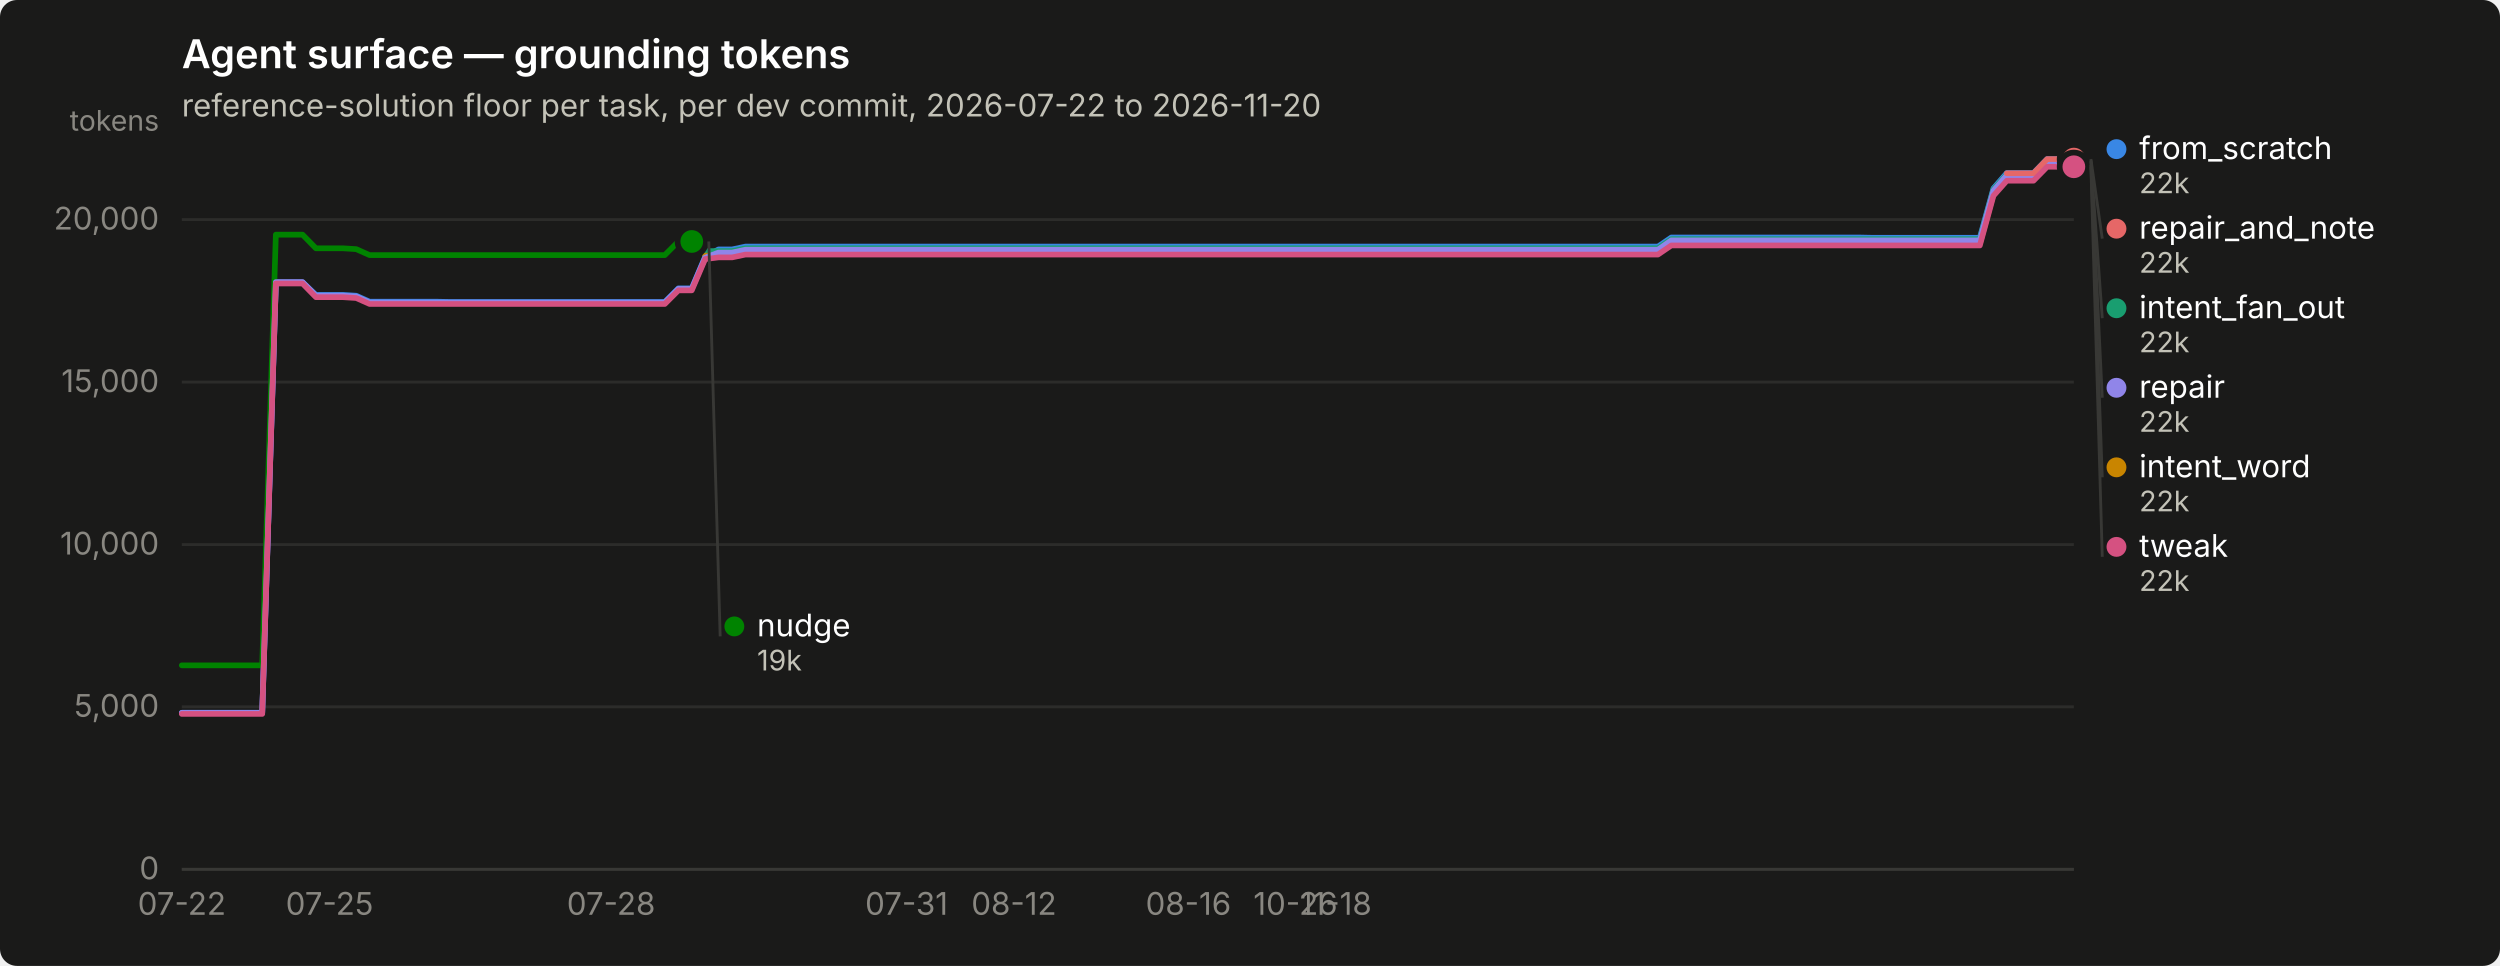
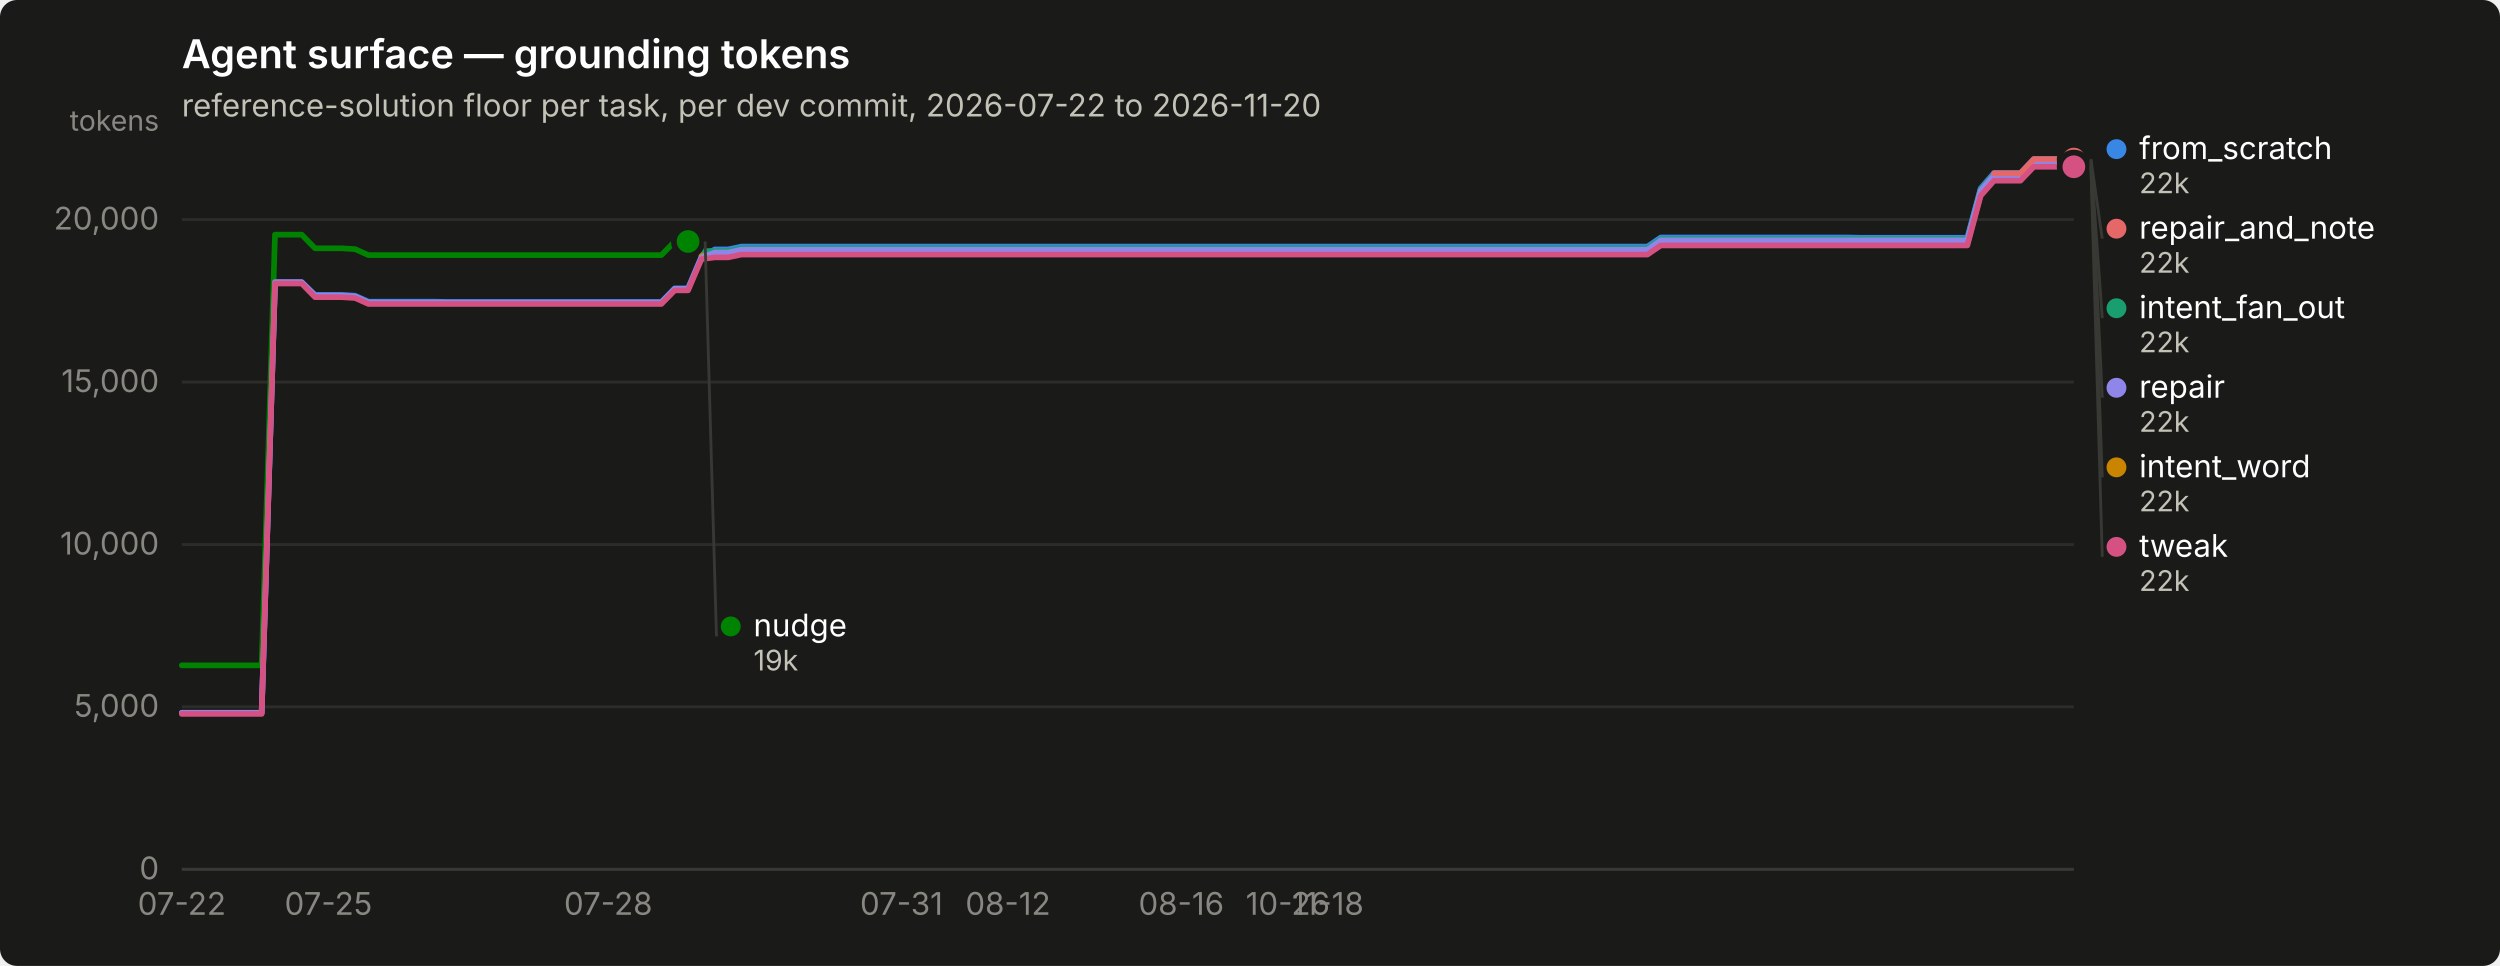
<svg xmlns="http://www.w3.org/2000/svg" width="880" height="340" viewBox="0 0 880 340" role="img" aria-label="Agent surface — grounding tokens">
  <rect width="880" height="340" rx="6" fill="#1a1a19" />
  <text x="64" y="24" font-family="system-ui, -apple-system, &quot;Segoe UI&quot;, sans-serif" font-size="14" font-weight="600" fill="#ffffff">Agent surface — grounding tokens</text>
  <text x="64" y="41" font-family="system-ui, -apple-system, &quot;Segoe UI&quot;, sans-serif" font-size="11" fill="#c3c2b7">reference-solution floor per task, per dev commit, 2026-07-22 to 2026-11-20</text>
  <line x1="64" y1="306.0" x2="730" y2="306.0" stroke="#2c2c2a" stroke-width="1" />
  <text x="56" y="309.5" text-anchor="end" font-family="system-ui, -apple-system, &quot;Segoe UI&quot;, sans-serif" font-size="11" style="font-variant-numeric: tabular-nums" fill="#898781">0</text>
  <line x1="64" y1="248.8" x2="730" y2="248.8" stroke="#2c2c2a" stroke-width="1" />
  <text x="56" y="252.3" text-anchor="end" font-family="system-ui, -apple-system, &quot;Segoe UI&quot;, sans-serif" font-size="11" style="font-variant-numeric: tabular-nums" fill="#898781">5,000</text>
  <line x1="64" y1="191.7" x2="730" y2="191.7" stroke="#2c2c2a" stroke-width="1" />
  <text x="56" y="195.2" text-anchor="end" font-family="system-ui, -apple-system, &quot;Segoe UI&quot;, sans-serif" font-size="11" style="font-variant-numeric: tabular-nums" fill="#898781">10,000</text>
  <line x1="64" y1="134.5" x2="730" y2="134.5" stroke="#2c2c2a" stroke-width="1" />
  <text x="56" y="138.0" text-anchor="end" font-family="system-ui, -apple-system, &quot;Segoe UI&quot;, sans-serif" font-size="11" style="font-variant-numeric: tabular-nums" fill="#898781">15,000</text>
  <line x1="64" y1="77.3" x2="730" y2="77.3" stroke="#2c2c2a" stroke-width="1" />
  <text x="56" y="80.8" text-anchor="end" font-family="system-ui, -apple-system, &quot;Segoe UI&quot;, sans-serif" font-size="11" style="font-variant-numeric: tabular-nums" fill="#898781">20,000</text>
  <text x="56" y="46" text-anchor="end" font-family="system-ui, -apple-system, &quot;Segoe UI&quot;, sans-serif" font-size="10" fill="#898781">tokens</text>
  <line x1="64" y1="306" x2="730" y2="306" stroke="#383835" stroke-width="1" />
  <text x="64.0" y="322" text-anchor="middle" font-family="system-ui, -apple-system, &quot;Segoe UI&quot;, sans-serif" font-size="11" style="font-variant-numeric: tabular-nums" fill="#898781">07-22</text>
-   <text x="116.0" y="322" text-anchor="middle" font-family="system-ui, -apple-system, &quot;Segoe UI&quot;, sans-serif" font-size="11" style="font-variant-numeric: tabular-nums" fill="#898781">07-25</text>
-   <text x="215.1" y="322" text-anchor="middle" font-family="system-ui, -apple-system, &quot;Segoe UI&quot;, sans-serif" font-size="11" style="font-variant-numeric: tabular-nums" fill="#898781">07-28</text>
-   <text x="319.1" y="322" text-anchor="middle" font-family="system-ui, -apple-system, &quot;Segoe UI&quot;, sans-serif" font-size="11" style="font-variant-numeric: tabular-nums" fill="#898781">07-31</text>
-   <text x="356.9" y="322" text-anchor="middle" font-family="system-ui, -apple-system, &quot;Segoe UI&quot;, sans-serif" font-size="11" style="font-variant-numeric: tabular-nums" fill="#898781">08-12</text>
-   <text x="418.3" y="322" text-anchor="middle" font-family="system-ui, -apple-system, &quot;Segoe UI&quot;, sans-serif" font-size="11" style="font-variant-numeric: tabular-nums" fill="#898781">08-16</text>
-   <text x="456.0" y="322" text-anchor="middle" font-family="system-ui, -apple-system, &quot;Segoe UI&quot;, sans-serif" font-size="11" style="font-variant-numeric: tabular-nums" fill="#898781">10-26</text>
-   <text x="470.2" y="322" text-anchor="middle" font-family="system-ui, -apple-system, &quot;Segoe UI&quot;, sans-serif" font-size="11" style="font-variant-numeric: tabular-nums" fill="#898781">11-18</text>
-   <path d="M64.0,250.9 L68.7,250.9 L73.4,250.9 L78.2,250.9 L82.9,250.9 L87.6,250.9 L92.3,250.9 L97.1,99.4 L101.8,99.4 L106.5,99.4 L111.2,103.8 L116.0,103.8 L120.7,103.8 L125.4,104.1 L130.1,106.2 L134.9,106.2 L139.6,106.2 L144.3,106.2 L149.0,106.2 L153.7,106.2 L158.5,106.3 L163.2,106.3 L167.9,106.3 L172.6,106.3 L177.4,106.3 L182.1,106.3 L186.8,106.3 L191.5,106.3 L196.3,106.3 L201.0,106.3 L205.7,106.3 L210.4,106.3 L215.1,106.3 L219.9,106.3 L224.6,106.3 L229.3,106.3 L234.0,106.3 L238.8,101.5 L243.5,101.5 L248.2,90.4 L252.9,87.8 L257.7,87.8 L262.4,86.8 L267.1,86.8 L271.8,86.8 L276.6,86.8 L281.3,86.8 L286.0,86.8 L290.7,86.8 L295.4,86.8 L300.2,86.8 L304.9,86.8 L309.6,86.8 L314.3,86.8 L319.1,86.8 L323.8,86.8 L328.5,86.8 L333.2,86.8 L338.0,86.8 L342.7,86.8 L347.4,86.8 L352.1,86.8 L356.9,86.8 L361.6,86.8 L366.3,86.8 L371.0,86.8 L375.7,86.8 L380.5,86.8 L385.2,86.8 L389.9,86.8 L394.6,86.8 L399.4,86.8 L404.1,86.8 L408.8,86.8 L413.5,86.8 L418.3,86.8 L423.0,86.8 L427.7,86.8 L432.4,86.8 L437.1,86.8 L441.9,86.8 L446.6,86.8 L451.3,86.8 L456.0,86.8 L460.8,86.8 L465.5,86.8 L470.2,86.8 L474.9,86.8 L479.7,86.8 L484.4,86.8 L489.1,86.8 L493.8,86.8 L498.6,86.8 L503.3,86.8 L508.0,86.8 L512.7,86.8 L517.4,86.8 L522.2,86.8 L526.9,86.8 L531.6,86.8 L536.3,86.8 L541.1,86.8 L545.8,86.8 L550.5,86.8 L555.2,86.8 L560.0,86.8 L564.7,86.8 L569.4,86.8 L574.1,86.8 L578.9,86.8 L583.6,86.8 L588.3,83.6 L593.0,83.6 L597.7,83.6 L602.5,83.6 L607.2,83.6 L611.9,83.6 L616.6,83.6 L621.4,83.6 L626.1,83.6 L630.8,83.6 L635.5,83.6 L640.3,83.6 L645.0,83.6 L649.7,83.6 L654.4,83.6 L659.1,83.7 L663.9,83.7 L668.6,83.7 L673.3,83.7 L678.0,83.7 L682.8,83.7 L687.5,83.7 L692.2,83.7 L696.9,83.7 L701.7,66.3 L706.4,60.9 L711.1,60.9 L715.8,60.9 L720.6,56.0 L725.3,56.0 L730.0,56.0" fill="none" stroke="#3987e5" stroke-width="2" stroke-linejoin="round" stroke-linecap="round" />
+   <text x="115.6" y="322" text-anchor="middle" font-family="system-ui, -apple-system, &quot;Segoe UI&quot;, sans-serif" font-size="11" style="font-variant-numeric: tabular-nums" fill="#898781">07-25</text>
+   <text x="214.1" y="322" text-anchor="middle" font-family="system-ui, -apple-system, &quot;Segoe UI&quot;, sans-serif" font-size="11" style="font-variant-numeric: tabular-nums" fill="#898781">07-28</text>
+   <text x="317.3" y="322" text-anchor="middle" font-family="system-ui, -apple-system, &quot;Segoe UI&quot;, sans-serif" font-size="11" style="font-variant-numeric: tabular-nums" fill="#898781">07-31</text>
+   <text x="354.8" y="322" text-anchor="middle" font-family="system-ui, -apple-system, &quot;Segoe UI&quot;, sans-serif" font-size="11" style="font-variant-numeric: tabular-nums" fill="#898781">08-12</text>
+   <text x="415.8" y="322" text-anchor="middle" font-family="system-ui, -apple-system, &quot;Segoe UI&quot;, sans-serif" font-size="11" style="font-variant-numeric: tabular-nums" fill="#898781">08-16</text>
+   <text x="453.3" y="322" text-anchor="middle" font-family="system-ui, -apple-system, &quot;Segoe UI&quot;, sans-serif" font-size="11" style="font-variant-numeric: tabular-nums" fill="#898781">10-26</text>
+   <text x="467.4" y="322" text-anchor="middle" font-family="system-ui, -apple-system, &quot;Segoe UI&quot;, sans-serif" font-size="11" style="font-variant-numeric: tabular-nums" fill="#898781">11-18</text>
+   <path d="M64.0,250.9 L68.7,250.9 L73.4,250.9 L78.1,250.9 L82.8,250.9 L87.5,250.9 L92.1,250.9 L96.8,99.4 L101.5,99.4 L106.2,99.4 L110.9,103.8 L115.6,103.8 L120.3,103.8 L125.0,104.1 L129.7,106.2 L134.4,106.2 L139.0,106.2 L143.7,106.2 L148.4,106.2 L153.1,106.2 L157.8,106.3 L162.5,106.3 L167.2,106.3 L171.9,106.3 L176.6,106.3 L181.3,106.3 L185.9,106.3 L190.6,106.3 L195.3,106.3 L200.0,106.3 L204.7,106.3 L209.4,106.3 L214.1,106.3 L218.8,106.3 L223.5,106.3 L228.2,106.3 L232.8,106.3 L237.5,101.5 L242.2,101.5 L246.9,90.4 L251.6,87.8 L256.3,87.8 L261.0,86.8 L265.7,86.8 L270.4,86.8 L275.1,86.8 L279.7,86.8 L284.4,86.8 L289.1,86.8 L293.8,86.8 L298.5,86.8 L303.2,86.8 L307.9,86.8 L312.6,86.8 L317.3,86.8 L322.0,86.8 L326.6,86.8 L331.3,86.8 L336.0,86.8 L340.7,86.8 L345.4,86.8 L350.1,86.8 L354.8,86.8 L359.5,86.8 L364.2,86.8 L368.9,86.8 L373.5,86.8 L378.2,86.8 L382.9,86.8 L387.6,86.8 L392.3,86.8 L397.0,86.8 L401.7,86.8 L406.4,86.8 L411.1,86.8 L415.8,86.8 L420.5,86.8 L425.1,86.8 L429.8,86.8 L434.5,86.8 L439.2,86.8 L443.9,86.8 L448.6,86.8 L453.3,86.8 L458.0,86.8 L462.7,86.8 L467.4,86.8 L472.0,86.8 L476.7,86.8 L481.4,86.8 L486.1,86.8 L490.8,86.8 L495.5,86.8 L500.2,86.8 L504.9,86.8 L509.6,86.8 L514.3,86.8 L518.9,86.8 L523.6,86.8 L528.3,86.8 L533.0,86.8 L537.7,86.8 L542.4,86.8 L547.1,86.8 L551.8,86.8 L556.5,86.8 L561.2,86.8 L565.8,86.8 L570.5,86.8 L575.2,86.8 L579.9,86.8 L584.6,83.6 L589.3,83.6 L594.0,83.6 L598.7,83.6 L603.4,83.6 L608.1,83.6 L612.7,83.6 L617.4,83.6 L622.1,83.6 L626.8,83.6 L631.5,83.6 L636.2,83.6 L640.9,83.6 L645.6,83.6 L650.3,83.6 L655.0,83.7 L659.6,83.7 L664.3,83.7 L669.0,83.7 L673.7,83.7 L678.4,83.7 L683.1,83.7 L687.8,83.7 L692.5,83.7 L697.2,66.3 L701.9,60.9 L706.5,60.9 L711.2,60.9 L715.9,56.0 L720.6,56.0 L725.3,56.0 L730.0,56.0" fill="none" stroke="#3987e5" stroke-width="2" stroke-linejoin="round" stroke-linecap="round" />
  <circle cx="730.0" cy="56.0" r="6" fill="#1a1a19" />
  <circle cx="730.0" cy="56.0" r="4" fill="#3987e5" />
-   <path d="M248.2,88.4 L252.9,88.4 L257.7,88.4 L262.4,87.4 L267.1,87.4 L271.8,87.4 L276.6,87.4 L281.3,87.4 L286.0,87.4 L290.7,87.4 L295.4,87.4 L300.2,87.4 L304.9,87.4 L309.6,87.4 L314.3,87.4 L319.1,87.4 L323.8,87.4 L328.5,87.4 L333.2,87.4 L338.0,87.4 L342.7,87.4 L347.4,87.4 L352.1,87.4 L356.9,87.4 L361.6,87.4 L366.3,87.4 L371.0,87.4 L375.7,87.4 L380.5,87.4 L385.2,87.4 L389.9,87.4 L394.6,87.4 L399.4,87.4 L404.1,87.4 L408.8,87.4 L413.5,87.4 L418.3,87.4 L423.0,87.4 L427.7,87.4 L432.4,87.4 L437.1,87.4 L441.9,87.4 L446.6,87.4 L451.3,87.4 L456.0,87.4 L460.8,87.4 L465.5,87.4 L470.2,87.4 L474.9,87.4 L479.7,87.4 L484.4,87.4 L489.1,87.4 L493.8,87.4 L498.6,87.4 L503.3,87.4 L508.0,87.4 L512.7,87.4 L517.4,87.4 L522.2,87.4 L526.9,87.4 L531.6,87.4 L536.3,87.4 L541.1,87.4 L545.8,87.4 L550.5,87.4 L555.2,87.4 L560.0,87.4 L564.7,87.4 L569.4,87.4 L574.1,87.4 L578.9,87.4 L583.6,87.4 L588.3,84.2 L593.0,84.2 L597.7,84.2 L602.5,84.2 L607.2,84.2 L611.9,84.2 L616.6,84.2 L621.4,84.2 L626.1,84.2 L630.8,84.2 L635.5,84.2 L640.3,84.2 L645.0,84.2 L649.7,84.2 L654.4,84.2 L659.1,84.2 L663.9,84.2 L668.6,84.2 L673.3,84.2 L678.0,84.2 L682.8,84.2 L687.5,84.2 L692.2,84.2 L696.9,84.2 L701.7,66.7 L706.4,61.4 L711.1,61.4 L715.8,61.4 L720.6,56.5 L725.3,56.5 L730.0,56.5" fill="none" stroke="#199e70" stroke-width="2" stroke-linejoin="round" stroke-linecap="round" />
+   <path d="M246.9,88.4 L251.6,88.4 L256.3,88.4 L261.0,87.4 L265.7,87.4 L270.4,87.4 L275.1,87.4 L279.7,87.4 L284.4,87.4 L289.1,87.4 L293.8,87.4 L298.5,87.4 L303.2,87.4 L307.9,87.4 L312.6,87.4 L317.3,87.4 L322.0,87.4 L326.6,87.4 L331.3,87.4 L336.0,87.4 L340.7,87.4 L345.4,87.4 L350.1,87.4 L354.8,87.4 L359.5,87.4 L364.2,87.4 L368.9,87.4 L373.5,87.4 L378.2,87.4 L382.9,87.4 L387.6,87.4 L392.3,87.4 L397.0,87.4 L401.7,87.4 L406.4,87.4 L411.1,87.4 L415.8,87.4 L420.5,87.4 L425.1,87.4 L429.8,87.4 L434.5,87.4 L439.2,87.4 L443.9,87.4 L448.6,87.4 L453.3,87.4 L458.0,87.4 L462.7,87.4 L467.4,87.4 L472.0,87.4 L476.7,87.4 L481.4,87.4 L486.1,87.4 L490.8,87.4 L495.5,87.4 L500.2,87.4 L504.9,87.4 L509.6,87.4 L514.3,87.4 L518.9,87.4 L523.6,87.4 L528.3,87.4 L533.0,87.4 L537.7,87.4 L542.4,87.4 L547.1,87.4 L551.8,87.4 L556.5,87.4 L561.2,87.4 L565.8,87.4 L570.5,87.4 L575.2,87.4 L579.9,87.4 L584.6,84.2 L589.3,84.2 L594.0,84.2 L598.7,84.2 L603.4,84.2 L608.1,84.2 L612.7,84.2 L617.4,84.2 L622.1,84.2 L626.8,84.2 L631.5,84.2 L636.2,84.2 L640.9,84.2 L645.6,84.2 L650.3,84.2 L655.0,84.2 L659.6,84.2 L664.3,84.2 L669.0,84.2 L673.7,84.2 L678.4,84.2 L683.1,84.2 L687.8,84.2 L692.5,84.2 L697.2,66.7 L701.9,61.4 L706.5,61.4 L711.2,61.4 L715.9,56.5 L720.6,56.5 L725.3,56.5 L730.0,56.5" fill="none" stroke="#199e70" stroke-width="2" stroke-linejoin="round" stroke-linecap="round" />
  <circle cx="730.0" cy="56.5" r="6" fill="#1a1a19" />
  <circle cx="730.0" cy="56.5" r="4" fill="#199e70" />
-   <path d="M248.2,90.0 L252.9,90.0 L257.7,90.0 L262.4,89.0 L267.1,89.0 L271.8,89.0 L276.6,89.0 L281.3,89.0 L286.0,89.0 L290.7,89.0 L295.4,89.0 L300.2,89.0 L304.9,89.0 L309.6,89.0 L314.3,89.0 L319.1,89.0 L323.8,89.0 L328.5,89.0 L333.2,89.0 L338.0,89.0 L342.7,89.0 L347.4,89.0 L352.1,89.0 L356.9,89.0 L361.6,89.0 L366.3,89.0 L371.0,89.0 L375.7,89.0 L380.5,89.0 L385.2,89.0 L389.9,89.0 L394.6,89.0 L399.4,89.0 L404.1,89.0 L408.8,89.0 L413.5,89.0 L418.3,89.0 L423.0,89.0 L427.7,89.0 L432.4,89.0 L437.1,89.0 L441.9,89.0 L446.6,89.0 L451.3,89.0 L456.0,89.0 L460.8,89.0 L465.5,89.0 L470.2,89.0 L474.9,89.0 L479.7,89.0 L484.4,89.0 L489.1,89.0 L493.8,89.0 L498.6,89.0 L503.3,89.0 L508.0,89.0 L512.7,89.0 L517.4,89.0 L522.2,89.0 L526.9,89.0 L531.6,89.0 L536.3,89.0 L541.1,89.0 L545.8,89.0 L550.5,89.0 L555.2,89.0 L560.0,89.0 L564.7,89.0 L569.4,89.0 L574.1,89.0 L578.9,89.0 L583.6,89.0 L588.3,85.8 L593.0,85.8 L597.7,85.8 L602.5,85.8 L607.2,85.8 L611.9,85.8 L616.6,85.8 L621.4,85.8 L626.1,85.8 L630.8,85.8 L635.5,85.8 L640.3,85.8 L645.0,85.8 L649.7,85.8 L654.4,85.8 L659.1,85.8 L663.9,85.8 L668.6,85.8 L673.3,85.8 L678.0,85.8 L682.8,85.8 L687.5,85.8 L692.2,85.8 L696.9,85.8 L701.7,68.3 L706.4,63.0 L711.1,63.0 L715.8,63.0 L720.6,58.1 L725.3,58.1 L730.0,58.1" fill="none" stroke="#c98500" stroke-width="2" stroke-linejoin="round" stroke-linecap="round" />
+   <path d="M246.9,90.0 L251.6,90.0 L256.3,90.0 L261.0,89.0 L265.7,89.0 L270.4,89.0 L275.1,89.0 L279.7,89.0 L284.4,89.0 L289.1,89.0 L293.8,89.0 L298.5,89.0 L303.2,89.0 L307.9,89.0 L312.6,89.0 L317.3,89.0 L322.0,89.0 L326.6,89.0 L331.3,89.0 L336.0,89.0 L340.7,89.0 L345.4,89.0 L350.1,89.0 L354.8,89.0 L359.5,89.0 L364.2,89.0 L368.9,89.0 L373.5,89.0 L378.2,89.0 L382.9,89.0 L387.6,89.0 L392.3,89.0 L397.0,89.0 L401.7,89.0 L406.4,89.0 L411.1,89.0 L415.8,89.0 L420.5,89.0 L425.1,89.0 L429.8,89.0 L434.5,89.0 L439.2,89.0 L443.9,89.0 L448.6,89.0 L453.3,89.0 L458.0,89.0 L462.7,89.0 L467.4,89.0 L472.0,89.0 L476.7,89.0 L481.4,89.0 L486.1,89.0 L490.8,89.0 L495.5,89.0 L500.2,89.0 L504.9,89.0 L509.6,89.0 L514.3,89.0 L518.9,89.0 L523.6,89.0 L528.3,89.0 L533.0,89.0 L537.7,89.0 L542.4,89.0 L547.1,89.0 L551.8,89.0 L556.5,89.0 L561.2,89.0 L565.8,89.0 L570.5,89.0 L575.2,89.0 L579.9,89.0 L584.6,85.8 L589.3,85.8 L594.0,85.8 L598.7,85.8 L603.4,85.8 L608.1,85.8 L612.7,85.8 L617.4,85.8 L622.1,85.8 L626.8,85.8 L631.5,85.8 L636.2,85.8 L640.9,85.8 L645.6,85.8 L650.3,85.8 L655.0,85.8 L659.6,85.8 L664.3,85.8 L669.0,85.8 L673.7,85.8 L678.4,85.8 L683.1,85.8 L687.8,85.8 L692.5,85.8 L697.2,68.3 L701.9,63.0 L706.5,63.0 L711.2,63.0 L715.9,58.1 L720.6,58.1 L725.3,58.1 L730.0,58.1" fill="none" stroke="#c98500" stroke-width="2" stroke-linejoin="round" stroke-linecap="round" />
  <circle cx="730.0" cy="58.1" r="6" fill="#1a1a19" />
  <circle cx="730.0" cy="58.1" r="4" fill="#c98500" />
-   <path d="M64.0,234.2 L68.7,234.2 L73.4,234.2 L78.2,234.2 L82.9,234.2 L87.6,234.2 L92.3,234.2 L97.1,82.6 L101.8,82.6 L106.5,82.6 L111.2,87.4 L116.0,87.4 L120.7,87.4 L125.4,87.7 L130.1,89.8 L134.9,89.8 L139.6,89.8 L144.3,89.8 L149.0,89.8 L153.7,89.8 L158.5,89.8 L163.2,89.8 L167.9,89.8 L172.6,89.8 L177.4,89.8 L182.1,89.8 L186.8,89.8 L191.5,89.8 L196.3,89.8 L201.0,89.8 L205.7,89.8 L210.4,89.8 L215.1,89.8 L219.9,89.8 L224.6,89.8 L229.3,89.8 L234.0,89.8 L238.8,85.0 L243.5,85.0" fill="none" stroke="#008300" stroke-width="2" stroke-linejoin="round" stroke-linecap="round" />
-   <circle cx="243.5" cy="85.0" r="6" fill="#1a1a19" />
-   <circle cx="243.5" cy="85.0" r="4" fill="#008300" />
-   <path d="M64.0,250.9 L68.7,250.9 L73.4,250.9 L78.2,250.9 L82.9,250.9 L87.6,250.9 L92.3,250.9 L97.1,99.3 L101.8,99.3 L106.5,99.3 L111.2,104.1 L116.0,104.1 L120.7,104.1 L125.4,104.4 L130.1,106.5 L134.9,106.5 L139.6,106.5 L144.3,106.5 L149.0,106.5 L153.7,106.5 L158.5,106.5 L163.2,106.5 L167.9,106.5 L172.6,106.5 L177.4,106.5 L182.1,106.5 L186.8,106.5 L191.5,106.5 L196.3,106.5 L201.0,106.5 L205.7,106.5 L210.4,106.5 L215.1,106.5 L219.9,106.5 L224.6,106.5 L229.3,106.5 L234.0,106.5 L238.8,101.7 L243.5,101.7 L248.2,90.7 L252.9,88.9 L257.7,88.9 L262.4,87.9 L267.1,87.9 L271.8,87.9 L276.6,87.9 L281.3,87.9 L286.0,87.9 L290.7,87.9 L295.4,87.9 L300.2,87.9 L304.9,87.9 L309.6,87.9 L314.3,87.9 L319.1,87.9 L323.8,87.9 L328.5,87.9 L333.2,87.9 L338.0,87.9 L342.7,87.9 L347.4,87.9 L352.1,87.9 L356.9,87.9 L361.6,87.9 L366.3,87.9 L371.0,87.9 L375.7,87.9 L380.5,87.9 L385.2,87.9 L389.9,87.9 L394.6,87.9 L399.4,87.9 L404.1,87.9 L408.8,87.9 L413.5,87.9 L418.3,87.9 L423.0,87.9 L427.7,87.9 L432.4,87.9 L437.1,87.9 L441.9,87.9 L446.6,87.9 L451.3,87.9 L456.0,87.9 L460.8,87.9 L465.5,87.9 L470.2,87.9 L474.9,87.9 L479.7,87.9 L484.4,87.9 L489.1,87.9 L493.8,87.9 L498.6,87.9 L503.3,87.9 L508.0,87.9 L512.7,87.9 L517.4,87.9 L522.2,87.9 L526.9,87.9 L531.6,87.9 L536.3,87.9 L541.1,87.9 L545.8,87.9 L550.5,87.9 L555.2,87.9 L560.0,87.9 L564.7,87.9 L569.4,87.9 L574.1,87.9 L578.9,87.9 L583.6,87.9 L588.3,84.6 L593.0,84.6 L597.7,84.6 L602.5,84.6 L607.2,84.6 L611.9,84.6 L616.6,84.6 L621.4,84.6 L626.1,84.6 L630.8,84.6 L635.5,84.6 L640.3,84.6 L645.0,84.6 L649.7,84.6 L654.4,84.6 L659.1,84.6 L663.9,84.6 L668.6,84.6 L673.3,84.6 L678.0,84.6 L682.8,84.6 L687.5,84.6 L692.2,84.6 L696.9,84.6 L701.7,67.1 L706.4,61.7 L711.1,61.7 L715.8,61.7 L720.6,56.8 L725.3,56.8 L730.0,56.8" fill="none" stroke="#9085e9" stroke-width="2" stroke-linejoin="round" stroke-linecap="round" />
+   <path d="M64.0,234.2 L68.7,234.2 L73.4,234.2 L78.1,234.2 L82.8,234.2 L87.5,234.2 L92.1,234.2 L96.8,82.6 L101.5,82.6 L106.2,82.6 L110.9,87.4 L115.6,87.4 L120.3,87.4 L125.0,87.7 L129.7,89.8 L134.4,89.8 L139.0,89.8 L143.7,89.8 L148.4,89.8 L153.1,89.8 L157.8,89.8 L162.5,89.8 L167.2,89.8 L171.9,89.8 L176.6,89.8 L181.3,89.8 L185.9,89.8 L190.6,89.8 L195.3,89.8 L200.0,89.8 L204.7,89.8 L209.4,89.8 L214.1,89.8 L218.8,89.8 L223.5,89.8 L228.2,89.8 L232.8,89.8 L237.5,85.0 L242.2,85.0" fill="none" stroke="#008300" stroke-width="2" stroke-linejoin="round" stroke-linecap="round" />
+   <circle cx="242.2" cy="85.0" r="6" fill="#1a1a19" />
+   <circle cx="242.2" cy="85.0" r="4" fill="#008300" />
+   <path d="M64.0,250.9 L68.7,250.9 L73.4,250.9 L78.1,250.9 L82.8,250.9 L87.5,250.9 L92.1,250.9 L96.8,99.3 L101.5,99.3 L106.2,99.3 L110.9,104.1 L115.6,104.1 L120.3,104.1 L125.0,104.4 L129.7,106.5 L134.4,106.5 L139.0,106.5 L143.7,106.5 L148.4,106.5 L153.1,106.5 L157.8,106.5 L162.5,106.5 L167.2,106.5 L171.9,106.5 L176.6,106.5 L181.3,106.5 L185.9,106.5 L190.6,106.5 L195.3,106.5 L200.0,106.5 L204.7,106.5 L209.4,106.5 L214.1,106.5 L218.8,106.5 L223.5,106.5 L228.2,106.5 L232.8,106.5 L237.5,101.7 L242.2,101.7 L246.9,90.7 L251.6,88.9 L256.3,88.9 L261.0,87.9 L265.7,87.9 L270.4,87.9 L275.1,87.9 L279.7,87.9 L284.4,87.9 L289.1,87.9 L293.8,87.9 L298.5,87.9 L303.2,87.9 L307.9,87.9 L312.6,87.9 L317.3,87.9 L322.0,87.9 L326.6,87.9 L331.3,87.9 L336.0,87.9 L340.7,87.9 L345.4,87.9 L350.1,87.9 L354.8,87.9 L359.5,87.9 L364.2,87.9 L368.9,87.9 L373.5,87.9 L378.2,87.9 L382.9,87.9 L387.6,87.9 L392.3,87.9 L397.0,87.9 L401.7,87.9 L406.4,87.9 L411.1,87.9 L415.8,87.9 L420.5,87.9 L425.1,87.9 L429.8,87.9 L434.5,87.9 L439.2,87.9 L443.9,87.9 L448.6,87.9 L453.3,87.9 L458.0,87.9 L462.7,87.9 L467.4,87.9 L472.0,87.9 L476.7,87.9 L481.4,87.9 L486.1,87.9 L490.8,87.9 L495.5,87.9 L500.2,87.9 L504.9,87.9 L509.6,87.9 L514.3,87.9 L518.9,87.9 L523.6,87.9 L528.3,87.9 L533.0,87.9 L537.7,87.9 L542.4,87.9 L547.1,87.9 L551.8,87.9 L556.5,87.9 L561.2,87.9 L565.8,87.9 L570.5,87.9 L575.2,87.9 L579.9,87.9 L584.6,84.6 L589.3,84.6 L594.0,84.6 L598.7,84.6 L603.4,84.6 L608.1,84.6 L612.7,84.6 L617.4,84.6 L622.1,84.6 L626.8,84.6 L631.5,84.6 L636.2,84.6 L640.9,84.6 L645.6,84.6 L650.3,84.6 L655.0,84.6 L659.6,84.6 L664.3,84.6 L669.0,84.6 L673.7,84.6 L678.4,84.6 L683.1,84.6 L687.8,84.6 L692.5,84.6 L697.2,67.1 L701.9,61.7 L706.5,61.7 L711.2,61.7 L715.9,56.8 L720.6,56.8 L725.3,56.8 L730.0,56.8" fill="none" stroke="#9085e9" stroke-width="2" stroke-linejoin="round" stroke-linecap="round" />
  <circle cx="730.0" cy="56.8" r="6" fill="#1a1a19" />
  <circle cx="730.0" cy="56.8" r="4" fill="#9085e9" />
-   <path d="M706.4,61.0 L711.1,61.0 L715.8,61.0 L720.6,56.0 L725.3,56.0 L730.0,56.0" fill="none" stroke="#e66767" stroke-width="2" stroke-linejoin="round" stroke-linecap="round" />
+   <path d="M701.9,61.0 L706.5,61.0 L711.2,61.0 L715.9,56.0 L720.6,56.0 L725.3,56.0 L730.0,56.0" fill="none" stroke="#e66767" stroke-width="2" stroke-linejoin="round" stroke-linecap="round" />
  <circle cx="730.0" cy="56.0" r="6" fill="#1a1a19" />
  <circle cx="730.0" cy="56.0" r="4" fill="#e66767" />
-   <path d="M64.0,251.3 L68.7,251.3 L73.4,251.3 L78.2,251.3 L82.9,251.3 L87.6,251.3 L92.3,251.3 L97.1,99.8 L101.8,99.8 L106.5,99.8 L111.2,104.6 L116.0,104.6 L120.7,104.6 L125.4,104.9 L130.1,107.0 L134.9,107.0 L139.6,107.0 L144.3,107.0 L149.0,107.0 L153.7,107.0 L158.5,107.0 L163.2,107.0 L167.9,107.0 L172.6,107.0 L177.4,107.0 L182.1,107.0 L186.8,107.0 L191.5,107.0 L196.3,107.0 L201.0,107.0 L205.7,107.0 L210.4,107.0 L215.1,107.0 L219.9,107.0 L224.6,107.0 L229.3,107.0 L234.0,107.0 L238.8,102.2 L243.5,102.2 L248.2,91.2 L252.9,90.6 L257.7,90.6 L262.4,89.6 L267.1,89.6 L271.8,89.6 L276.6,89.6 L281.3,89.6 L286.0,89.6 L290.7,89.6 L295.4,89.6 L300.2,89.6 L304.9,89.6 L309.6,89.6 L314.3,89.6 L319.1,89.6 L323.8,89.6 L328.5,89.6 L333.2,89.6 L338.0,89.6 L342.7,89.6 L347.4,89.6 L352.1,89.6 L356.9,89.6 L361.6,89.6 L366.3,89.6 L371.0,89.6 L375.7,89.6 L380.5,89.6 L385.2,89.6 L389.9,89.6 L394.6,89.6 L399.4,89.6 L404.1,89.6 L408.8,89.6 L413.5,89.6 L418.3,89.6 L423.0,89.6 L427.7,89.6 L432.4,89.6 L437.1,89.6 L441.9,89.6 L446.6,89.6 L451.3,89.6 L456.0,89.6 L460.8,89.6 L465.5,89.6 L470.2,89.6 L474.9,89.6 L479.7,89.6 L484.4,89.6 L489.1,89.6 L493.8,89.6 L498.6,89.6 L503.3,89.6 L508.0,89.6 L512.7,89.6 L517.4,89.6 L522.2,89.6 L526.9,89.6 L531.6,89.6 L536.3,89.6 L541.1,89.6 L545.8,89.6 L550.5,89.6 L555.2,89.6 L560.0,89.6 L564.7,89.6 L569.4,89.6 L574.1,89.6 L578.9,89.6 L583.6,89.6 L588.3,86.4 L593.0,86.4 L597.7,86.4 L602.5,86.4 L607.2,86.4 L611.9,86.4 L616.6,86.4 L621.4,86.4 L626.1,86.4 L630.8,86.4 L635.5,86.4 L640.3,86.4 L645.0,86.4 L649.7,86.4 L654.4,86.4 L659.1,86.4 L663.9,86.4 L668.6,86.4 L673.3,86.4 L678.0,86.4 L682.8,86.4 L687.5,86.4 L692.2,86.4 L696.9,86.4 L701.7,68.9 L706.4,63.6 L711.1,63.6 L715.8,63.6 L720.6,58.7 L725.3,58.7 L730.0,58.7" fill="none" stroke="#d55181" stroke-width="2" stroke-linejoin="round" stroke-linecap="round" />
+   <path d="M64.0,251.3 L68.7,251.3 L73.4,251.3 L78.1,251.3 L82.8,251.3 L87.5,251.3 L92.1,251.3 L96.8,99.8 L101.5,99.8 L106.2,99.8 L110.9,104.6 L115.6,104.6 L120.3,104.6 L125.0,104.9 L129.7,107.0 L134.4,107.0 L139.0,107.0 L143.7,107.0 L148.4,107.0 L153.1,107.0 L157.8,107.0 L162.5,107.0 L167.2,107.0 L171.9,107.0 L176.6,107.0 L181.3,107.0 L185.9,107.0 L190.6,107.0 L195.3,107.0 L200.0,107.0 L204.7,107.0 L209.4,107.0 L214.1,107.0 L218.8,107.0 L223.5,107.0 L228.2,107.0 L232.8,107.0 L237.5,102.2 L242.2,102.2 L246.9,91.2 L251.6,90.6 L256.3,90.6 L261.0,89.6 L265.7,89.6 L270.4,89.6 L275.1,89.6 L279.7,89.6 L284.4,89.6 L289.1,89.6 L293.8,89.6 L298.5,89.6 L303.2,89.6 L307.9,89.6 L312.6,89.6 L317.3,89.6 L322.0,89.6 L326.6,89.6 L331.3,89.6 L336.0,89.6 L340.7,89.6 L345.4,89.6 L350.1,89.6 L354.8,89.6 L359.5,89.6 L364.2,89.6 L368.9,89.6 L373.5,89.6 L378.2,89.6 L382.9,89.6 L387.6,89.6 L392.3,89.6 L397.0,89.6 L401.7,89.6 L406.4,89.6 L411.1,89.6 L415.8,89.6 L420.5,89.6 L425.1,89.6 L429.8,89.6 L434.5,89.6 L439.2,89.6 L443.9,89.6 L448.6,89.6 L453.3,89.6 L458.0,89.6 L462.7,89.6 L467.4,89.6 L472.0,89.6 L476.7,89.6 L481.4,89.6 L486.1,89.6 L490.8,89.6 L495.5,89.6 L500.2,89.6 L504.9,89.6 L509.6,89.6 L514.3,89.6 L518.9,89.6 L523.6,89.6 L528.3,89.6 L533.0,89.6 L537.7,89.6 L542.4,89.6 L547.1,89.6 L551.8,89.6 L556.5,89.6 L561.2,89.6 L565.8,89.6 L570.5,89.6 L575.2,89.6 L579.9,89.6 L584.6,86.4 L589.3,86.4 L594.0,86.4 L598.7,86.4 L603.4,86.4 L608.1,86.4 L612.7,86.4 L617.4,86.4 L622.1,86.4 L626.8,86.4 L631.5,86.4 L636.2,86.4 L640.9,86.4 L645.6,86.4 L650.3,86.4 L655.0,86.4 L659.6,86.4 L664.3,86.4 L669.0,86.4 L673.7,86.4 L678.4,86.4 L683.1,86.4 L687.8,86.4 L692.5,86.4 L697.2,68.9 L701.9,63.6 L706.5,63.6 L711.2,63.6 L715.9,58.7 L720.6,58.7 L725.3,58.7 L730.0,58.7" fill="none" stroke="#d55181" stroke-width="2" stroke-linejoin="round" stroke-linecap="round" />
  <circle cx="730.0" cy="58.7" r="6" fill="#1a1a19" />
  <circle cx="730.0" cy="58.7" r="4" fill="#d55181" />
  <circle cx="745.0" cy="52.5" r="3.5" fill="#3987e5" />
  <text x="753.0" y="56.0" font-family="system-ui, -apple-system, &quot;Segoe UI&quot;, sans-serif" font-size="11" fill="#ffffff">from_scratch</text>
  <text x="753.0" y="68.0" font-family="system-ui, -apple-system, &quot;Segoe UI&quot;, sans-serif" font-size="10" style="font-variant-numeric: tabular-nums" fill="#c3c2b7">22k</text>
  <line x1="736.0" y1="56.0" x2="740.0" y2="84.0" stroke="#383835" stroke-width="1" />
  <circle cx="745.0" cy="80.5" r="3.5" fill="#e66767" />
  <text x="753.0" y="84.0" font-family="system-ui, -apple-system, &quot;Segoe UI&quot;, sans-serif" font-size="11" fill="#ffffff">repair_and_note</text>
  <text x="753.0" y="96.0" font-family="system-ui, -apple-system, &quot;Segoe UI&quot;, sans-serif" font-size="10" style="font-variant-numeric: tabular-nums" fill="#c3c2b7">22k</text>
  <line x1="736.0" y1="56.5" x2="740.0" y2="112.0" stroke="#383835" stroke-width="1" />
  <circle cx="745.0" cy="108.5" r="3.5" fill="#199e70" />
  <text x="753.0" y="112.0" font-family="system-ui, -apple-system, &quot;Segoe UI&quot;, sans-serif" font-size="11" fill="#ffffff">intent_fan_out</text>
  <text x="753.0" y="124.0" font-family="system-ui, -apple-system, &quot;Segoe UI&quot;, sans-serif" font-size="10" style="font-variant-numeric: tabular-nums" fill="#c3c2b7">22k</text>
  <line x1="736.0" y1="56.8" x2="740.0" y2="140.0" stroke="#383835" stroke-width="1" />
  <circle cx="745.0" cy="136.5" r="3.5" fill="#9085e9" />
  <text x="753.0" y="140.0" font-family="system-ui, -apple-system, &quot;Segoe UI&quot;, sans-serif" font-size="11" fill="#ffffff">repair</text>
  <text x="753.0" y="152.0" font-family="system-ui, -apple-system, &quot;Segoe UI&quot;, sans-serif" font-size="10" style="font-variant-numeric: tabular-nums" fill="#c3c2b7">22k</text>
  <line x1="736.0" y1="58.1" x2="740.0" y2="168.0" stroke="#383835" stroke-width="1" />
  <circle cx="745.0" cy="164.5" r="3.5" fill="#c98500" />
  <text x="753.0" y="168.0" font-family="system-ui, -apple-system, &quot;Segoe UI&quot;, sans-serif" font-size="11" fill="#ffffff">intent_word</text>
  <text x="753.0" y="180.0" font-family="system-ui, -apple-system, &quot;Segoe UI&quot;, sans-serif" font-size="10" style="font-variant-numeric: tabular-nums" fill="#c3c2b7">22k</text>
  <line x1="736.0" y1="58.7" x2="740.0" y2="196.0" stroke="#383835" stroke-width="1" />
  <circle cx="745.0" cy="192.5" r="3.5" fill="#d55181" />
  <text x="753.0" y="196.0" font-family="system-ui, -apple-system, &quot;Segoe UI&quot;, sans-serif" font-size="11" fill="#ffffff">tweak</text>
  <text x="753.0" y="208.0" font-family="system-ui, -apple-system, &quot;Segoe UI&quot;, sans-serif" font-size="10" style="font-variant-numeric: tabular-nums" fill="#c3c2b7">22k</text>
-   <line x1="249.5" y1="85.0" x2="253.5" y2="224.0" stroke="#383835" stroke-width="1" />
-   <circle cx="258.489" cy="220.5" r="3.5" fill="#008300" />
-   <text x="266.489" y="224.0" font-family="system-ui, -apple-system, &quot;Segoe UI&quot;, sans-serif" font-size="11" fill="#ffffff">nudge</text>
-   <text x="266.489" y="236.0" font-family="system-ui, -apple-system, &quot;Segoe UI&quot;, sans-serif" font-size="10" style="font-variant-numeric: tabular-nums" fill="#c3c2b7">19k</text>
+   <line x1="248.2" y1="85.0" x2="252.2" y2="224.0" stroke="#383835" stroke-width="1" />
+   <circle cx="257.225" cy="220.5" r="3.5" fill="#008300" />
+   <text x="265.225" y="224.0" font-family="system-ui, -apple-system, &quot;Segoe UI&quot;, sans-serif" font-size="11" fill="#ffffff">nudge</text>
+   <text x="265.225" y="236.0" font-family="system-ui, -apple-system, &quot;Segoe UI&quot;, sans-serif" font-size="10" style="font-variant-numeric: tabular-nums" fill="#c3c2b7">19k</text>
</svg>
